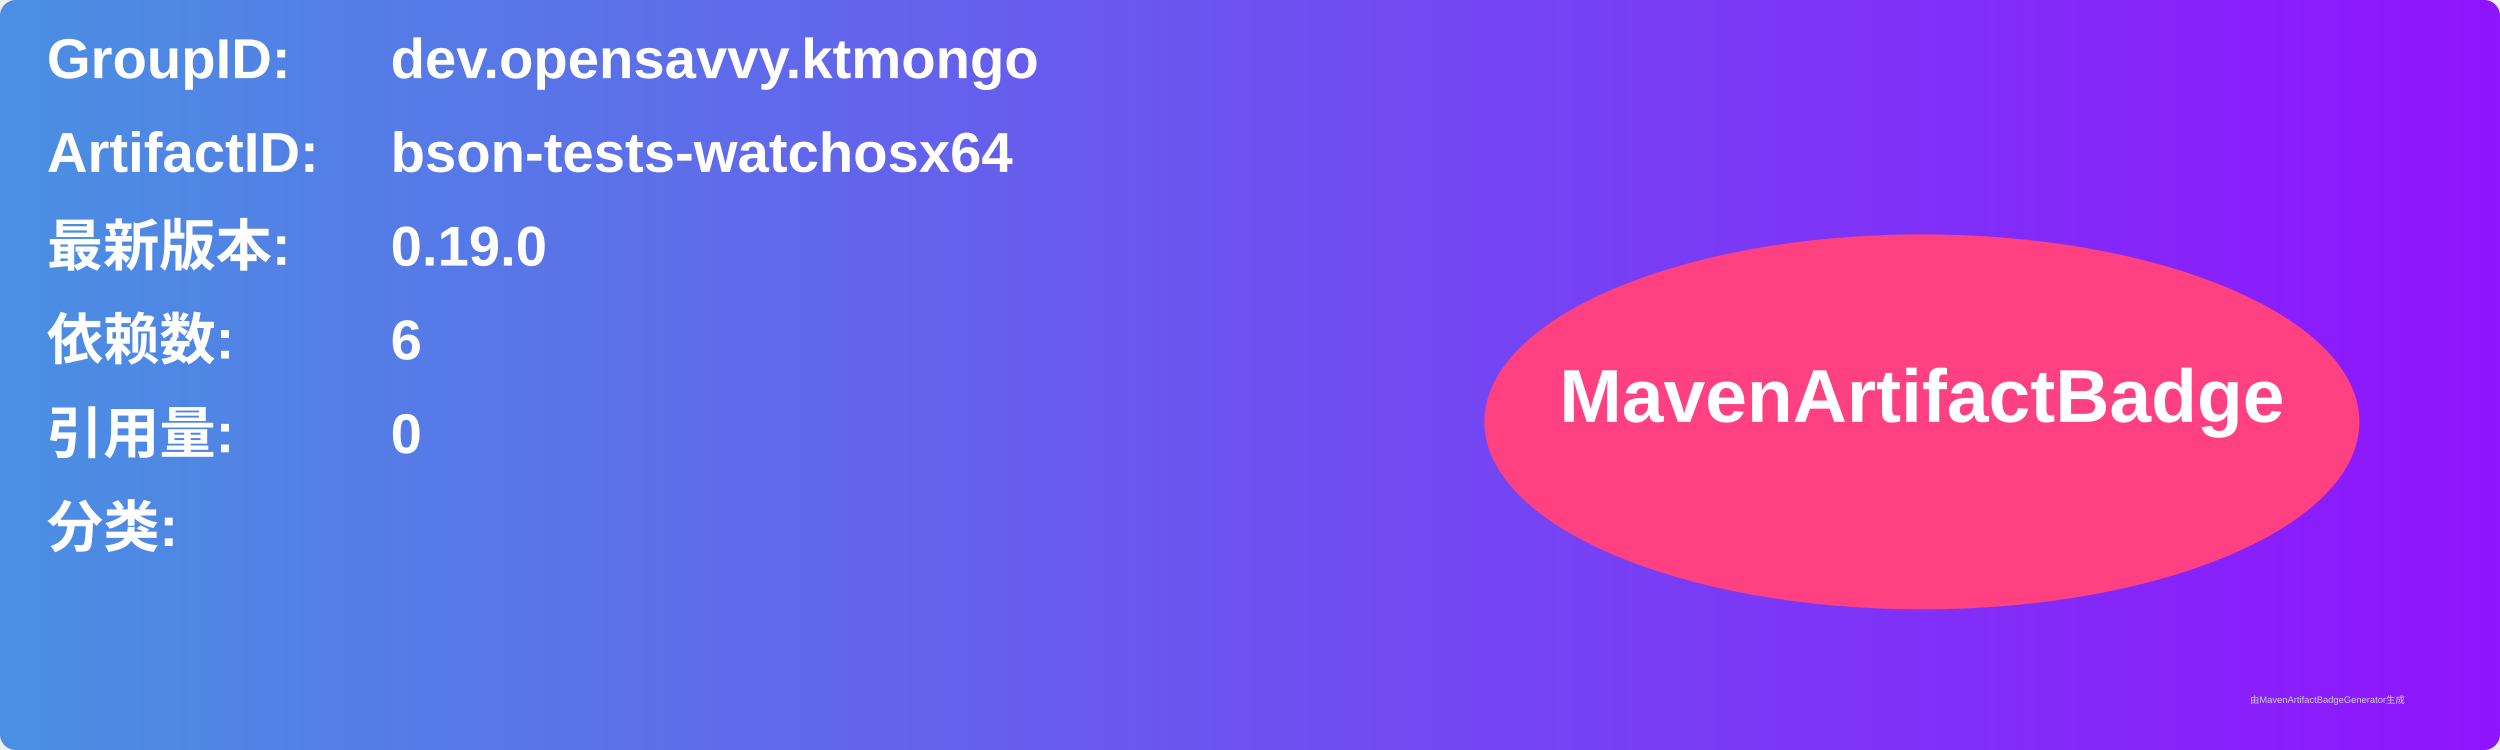
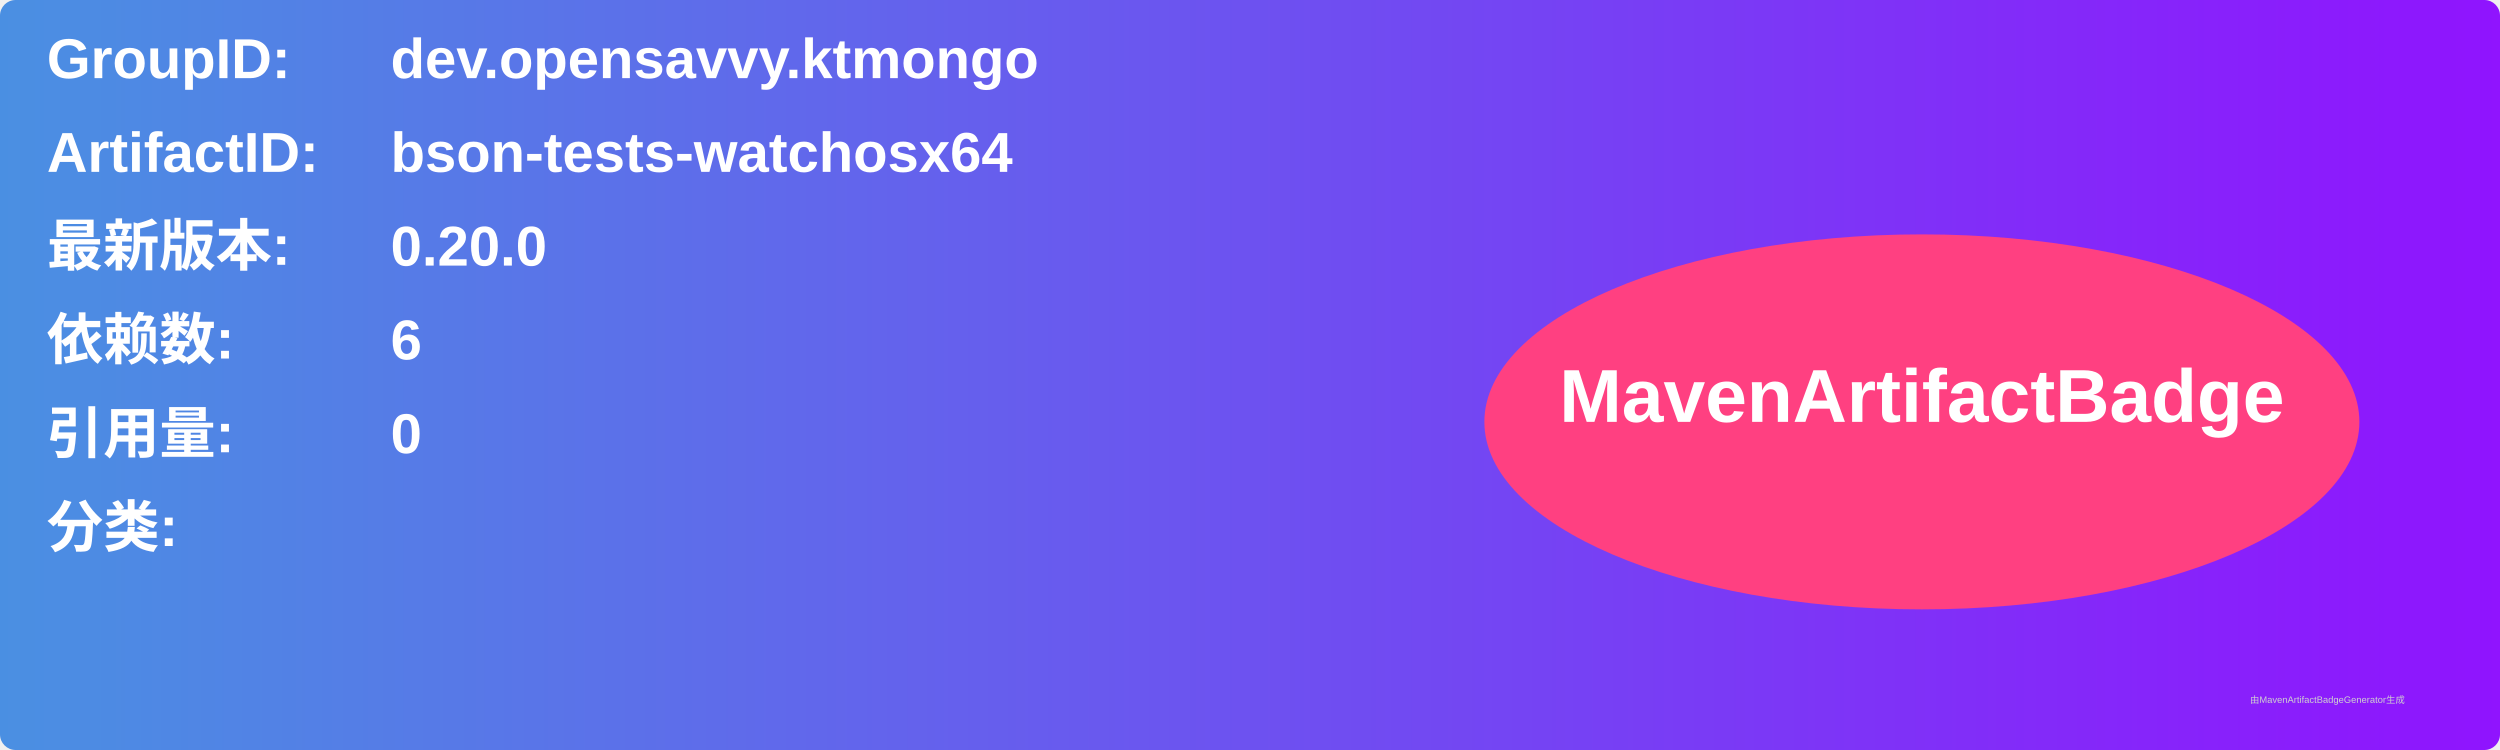
<svg xmlns="http://www.w3.org/2000/svg" width="800" height="240" viewBox="0 0 800 240">
  <linearGradient id="grad" x1="0%" y1="0%" x2="100%" y2="0%">
    <stop offset="0%" stop-color="#4a90e2" />
    <stop offset="100%" stop-color="#9013fe" />
  </linearGradient>
  <rect width="100%" height="100%" rx="5" ry="5" fill="url(#grad)" />
  <g transform="translate(15, 15)">
    <text x="0" y="10" font-family="Arial" font-size="18" fill="white" font-weight="bold" width="260">GroupID:</text>
    <text x="110" y="10" font-family="Arial" font-size="18" fill="white" font-weight="bold" width="460">dev.opensavvy.ktmongo</text>
    <text x="0" y="40" font-family="Arial" font-size="18" fill="white" font-weight="bold" width="260">ArtifactID:</text>
    <text x="110" y="40" font-family="Arial" font-size="18" fill="white" font-weight="bold" width="460">bson-tests-watchosx64</text>
    <text x="0" y="70" font-family="Arial" font-size="18" fill="white" font-weight="bold">最新版本:</text>
    <text x="110" y="70" font-family="Arial" font-size="18" fill="white" font-weight="bold">
-       <tspan font-weight="bold">0.19.0</tspan>
+       <tspan font-weight="bold">0.20.0</tspan>
    </text>
    <text x="0" y="100" font-family="Arial" font-size="18" fill="white" font-weight="bold">依赖数: </text>
    <text x="110" y="100" font-family="Arial" font-size="18" fill="white">
      <tspan font-weight="bold">6</tspan>
    </text>
    <text x="0" y="130" font-family="Arial" font-size="18" fill="white" font-weight="bold">引用量: </text>
    <text x="110" y="130" font-family="Arial" font-size="18" fill="white">
      <tspan font-weight="bold">0</tspan>
    </text>
    <text x="0" y="160" font-family="Arial" font-size="18" fill="white" font-weight="bold">分类:</text>
    <text x="10" y="190" font-family="Arial" font-size="10" fill="white">
      <tspan font-weight="bold" />
    </text>
    <ellipse cx="600" cy="120" rx="140" ry="60" fill="#ff4081" />
    <text x="600" y="120" text-anchor="middle" font-family="Arial" font-size="24" fill="white" font-weight="bold">MavenArtifactBadge</text>
  </g>
  <text x="720" y="225" font-family="Arial" font-size="3" fill="#d0d0d0">由MavenArtifactBadgeGenerator生成</text>
</svg>
